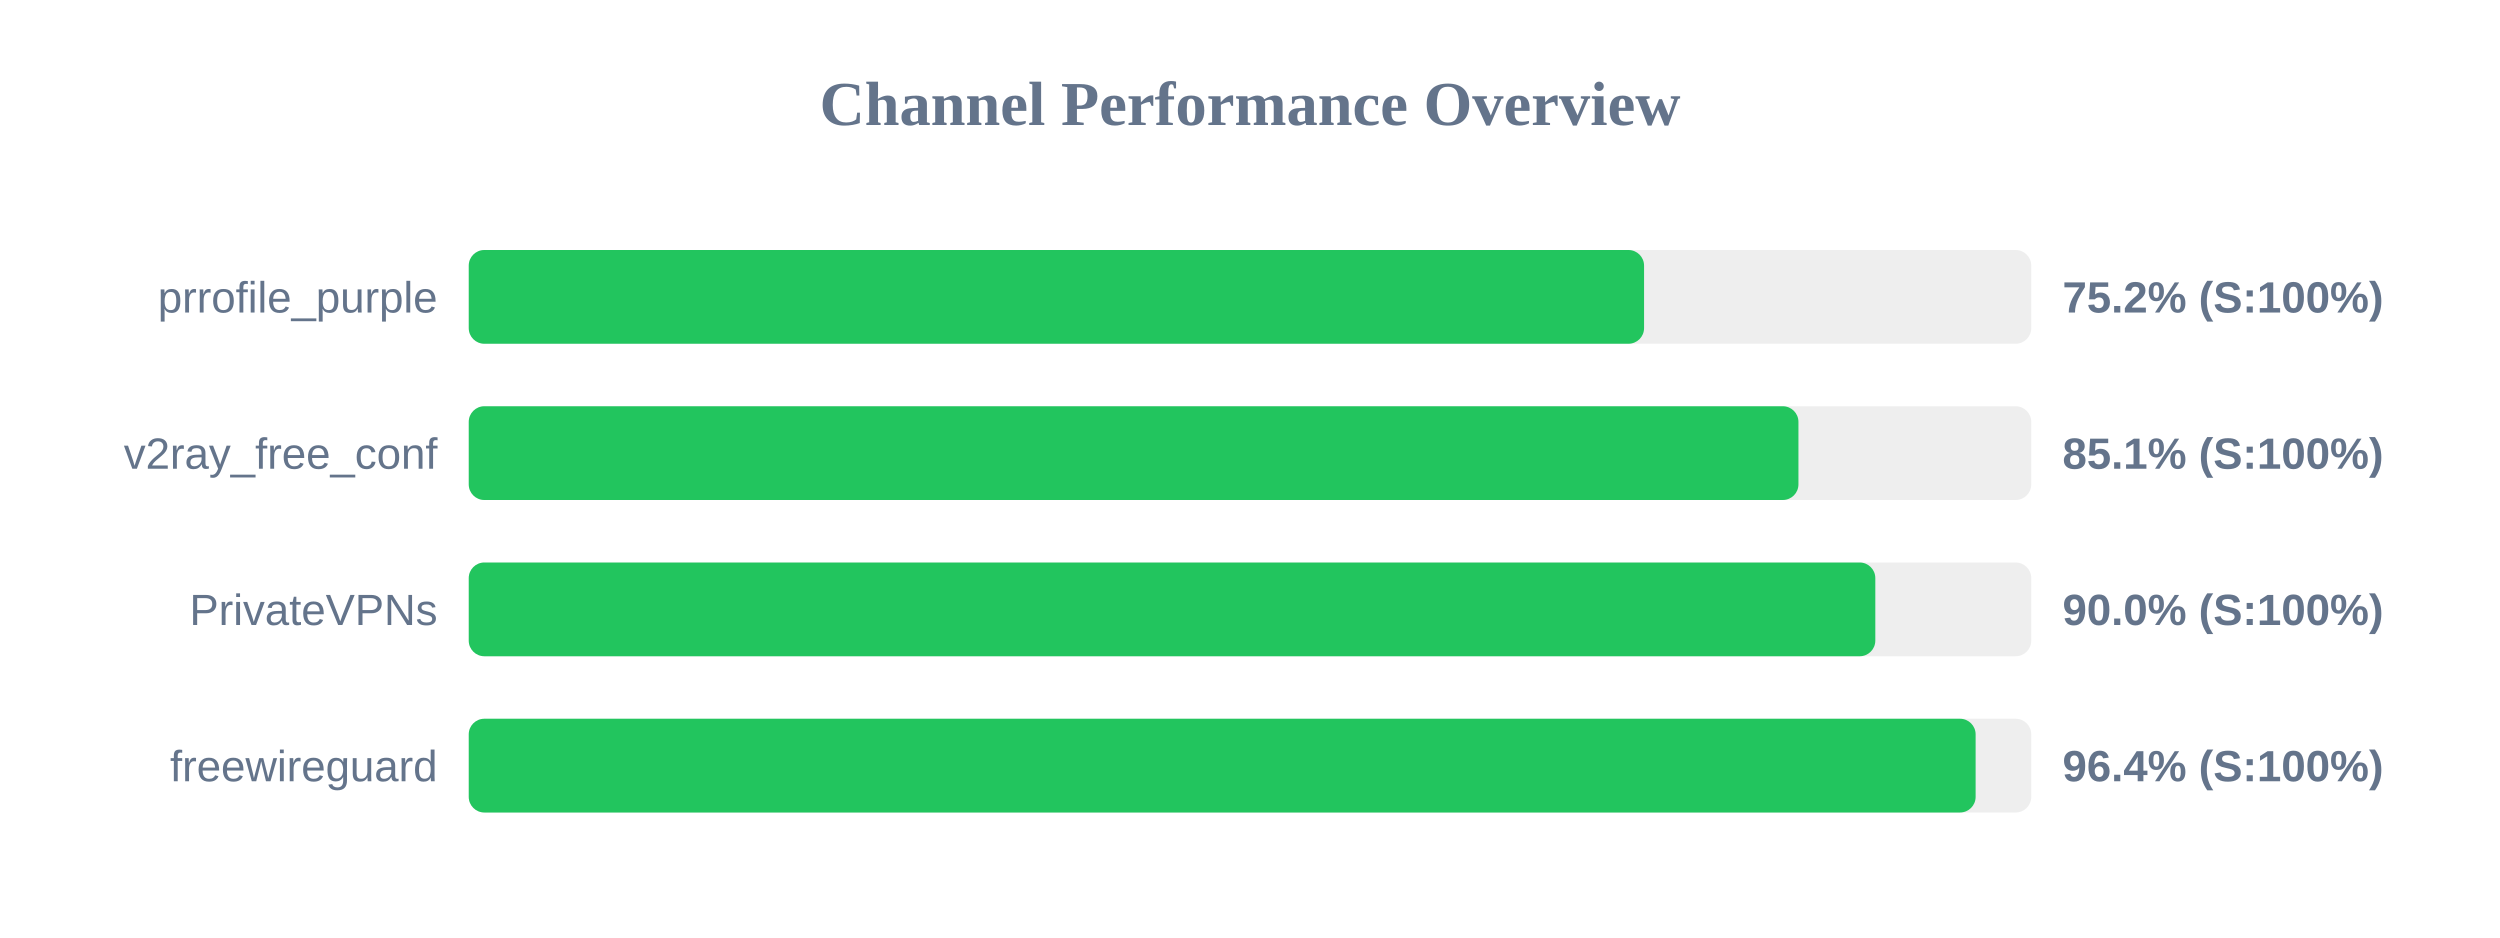
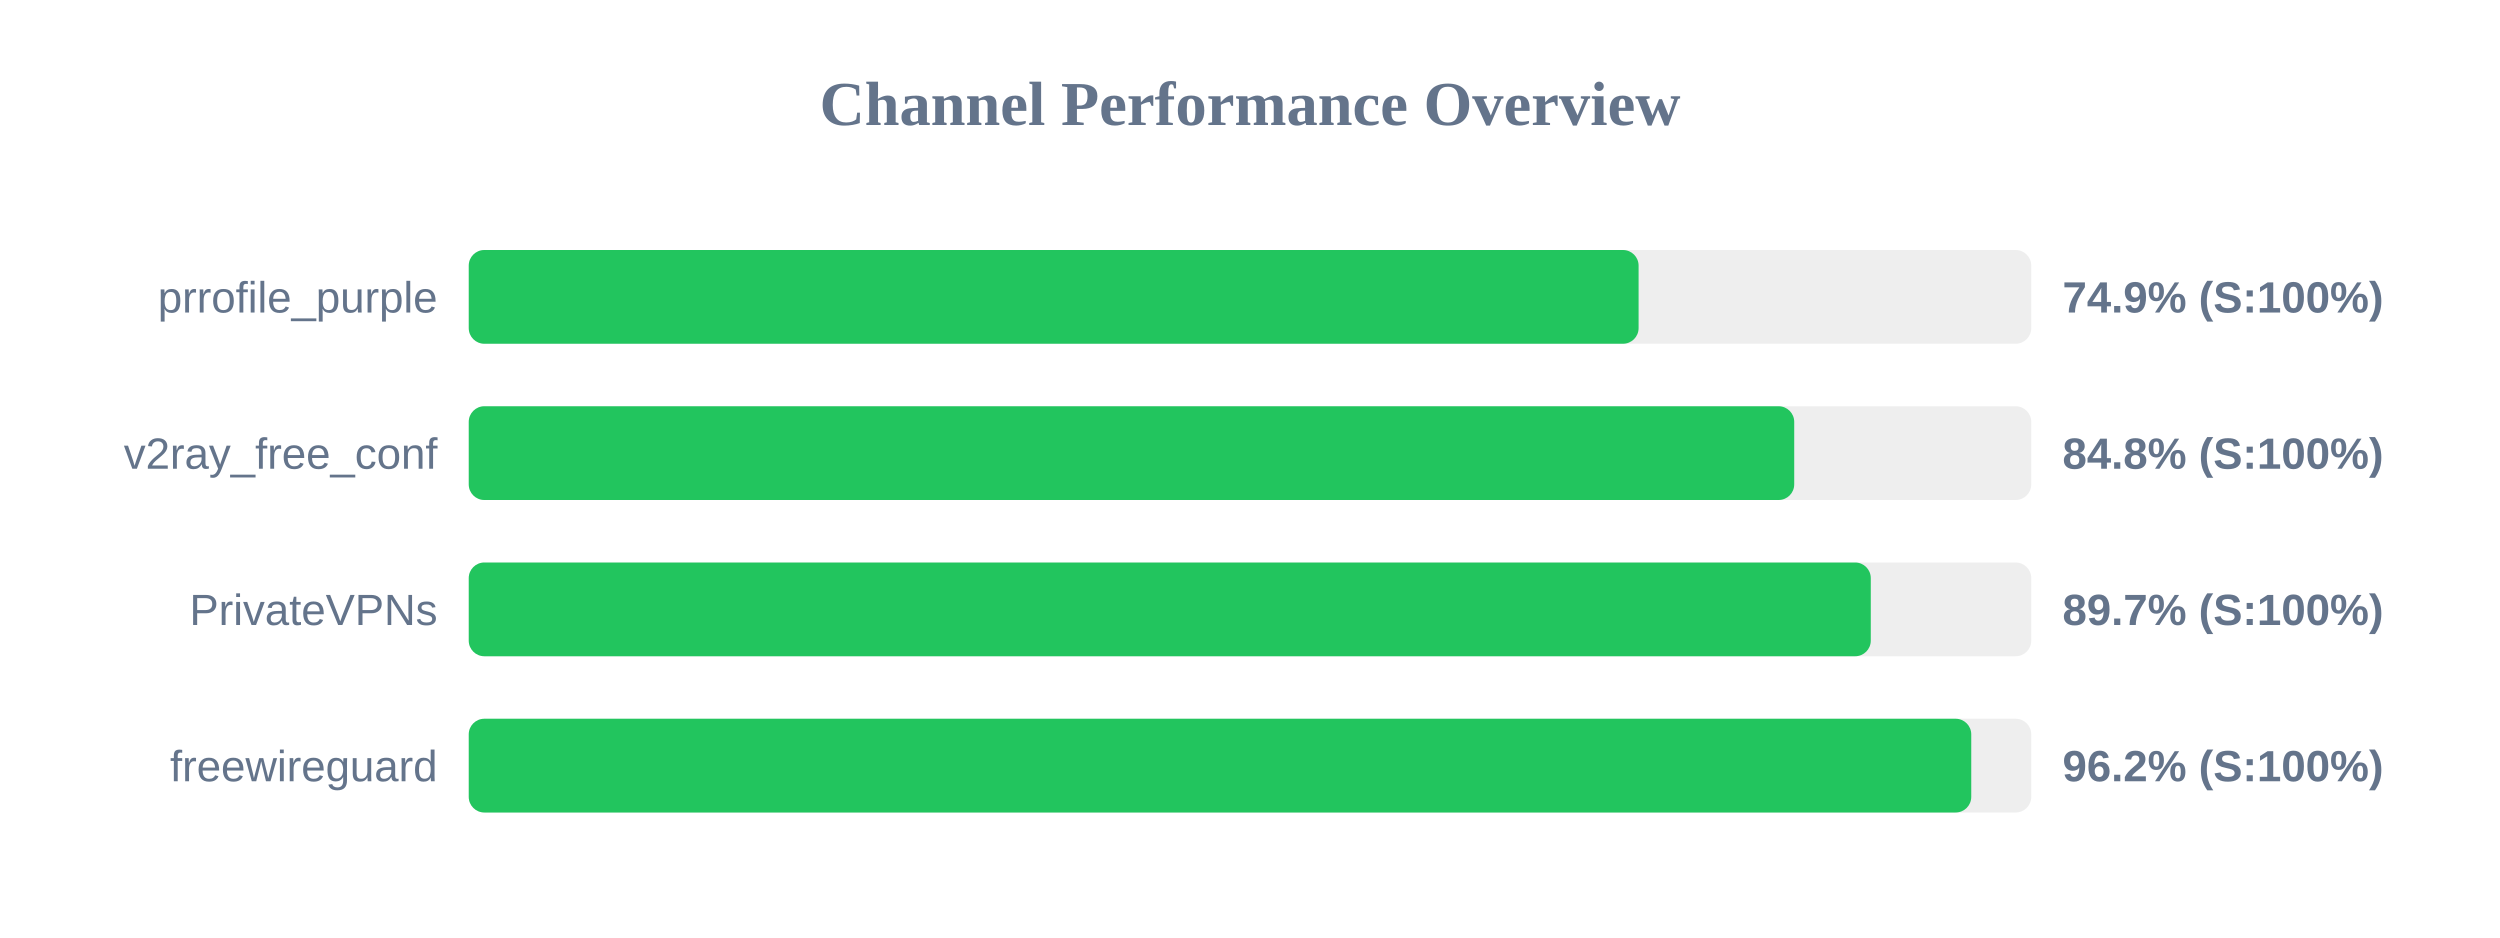
<svg xmlns="http://www.w3.org/2000/svg" width="800" height="300" version="1.1">
  <style>
        .row { font: 14px Arial; fill: #64748b; }
        .score { font: bold 14px Arial; fill: #64748b; }
    </style>
  <text x="400" y="40" text-anchor="middle" font-size="20px" font-weight="bold" fill="#64748b">Channel Performance Overview</text>
  <rect x="150" y="80" width="500" height="30" fill="#eee" rx="5" />
-   <rect x="150" y="80" width="376.1" height="30" fill="#22c55e" rx="5" />
+   <rect x="150" y="80" width="374.35" height="30" fill="#22c55e" rx="5" />
  <text x="140" y="100" text-anchor="end" class="row">prrofile_purple</text>
-   <text x="660" y="100" text-anchor="start" class="score">75.2% (S:100%)</text>
+   <text x="660" y="100" text-anchor="start" class="score">74.9% (S:100%)</text>
  <rect x="150" y="130" width="500" height="30" fill="#eee" rx="5" />
-   <rect x="150" y="130" width="425.5" height="30" fill="#22c55e" rx="5" />
+   <rect x="150" y="130" width="424.15" height="30" fill="#22c55e" rx="5" />
  <text x="140" y="150" text-anchor="end" class="row">v2ray_free_conf</text>
-   <text x="660" y="150" text-anchor="start" class="score">85.1% (S:100%)</text>
+   <text x="660" y="150" text-anchor="start" class="score">84.8% (S:100%)</text>
  <rect x="150" y="180" width="500" height="30" fill="#eee" rx="5" />
-   <rect x="150" y="180" width="450.1" height="30" fill="#22c55e" rx="5" />
+   <rect x="150" y="180" width="448.65" height="30" fill="#22c55e" rx="5" />
  <text x="140" y="200" text-anchor="end" class="row">PrivateVPNs</text>
-   <text x="660" y="200" text-anchor="start" class="score">90.0% (S:100%)</text>
+   <text x="660" y="200" text-anchor="start" class="score">89.7% (S:100%)</text>
  <rect x="150" y="230" width="500" height="30" fill="#eee" rx="5" />
-   <rect x="150" y="230" width="482.2" height="30" fill="#22c55e" rx="5" />
+   <rect x="150" y="230" width="480.8" height="30" fill="#22c55e" rx="5" />
  <text x="140" y="250" text-anchor="end" class="row">freewireguard</text>
-   <text x="660" y="250" text-anchor="start" class="score">96.4% (S:100%)</text>
+   <text x="660" y="250" text-anchor="start" class="score">96.2% (S:100%)</text>
</svg>
